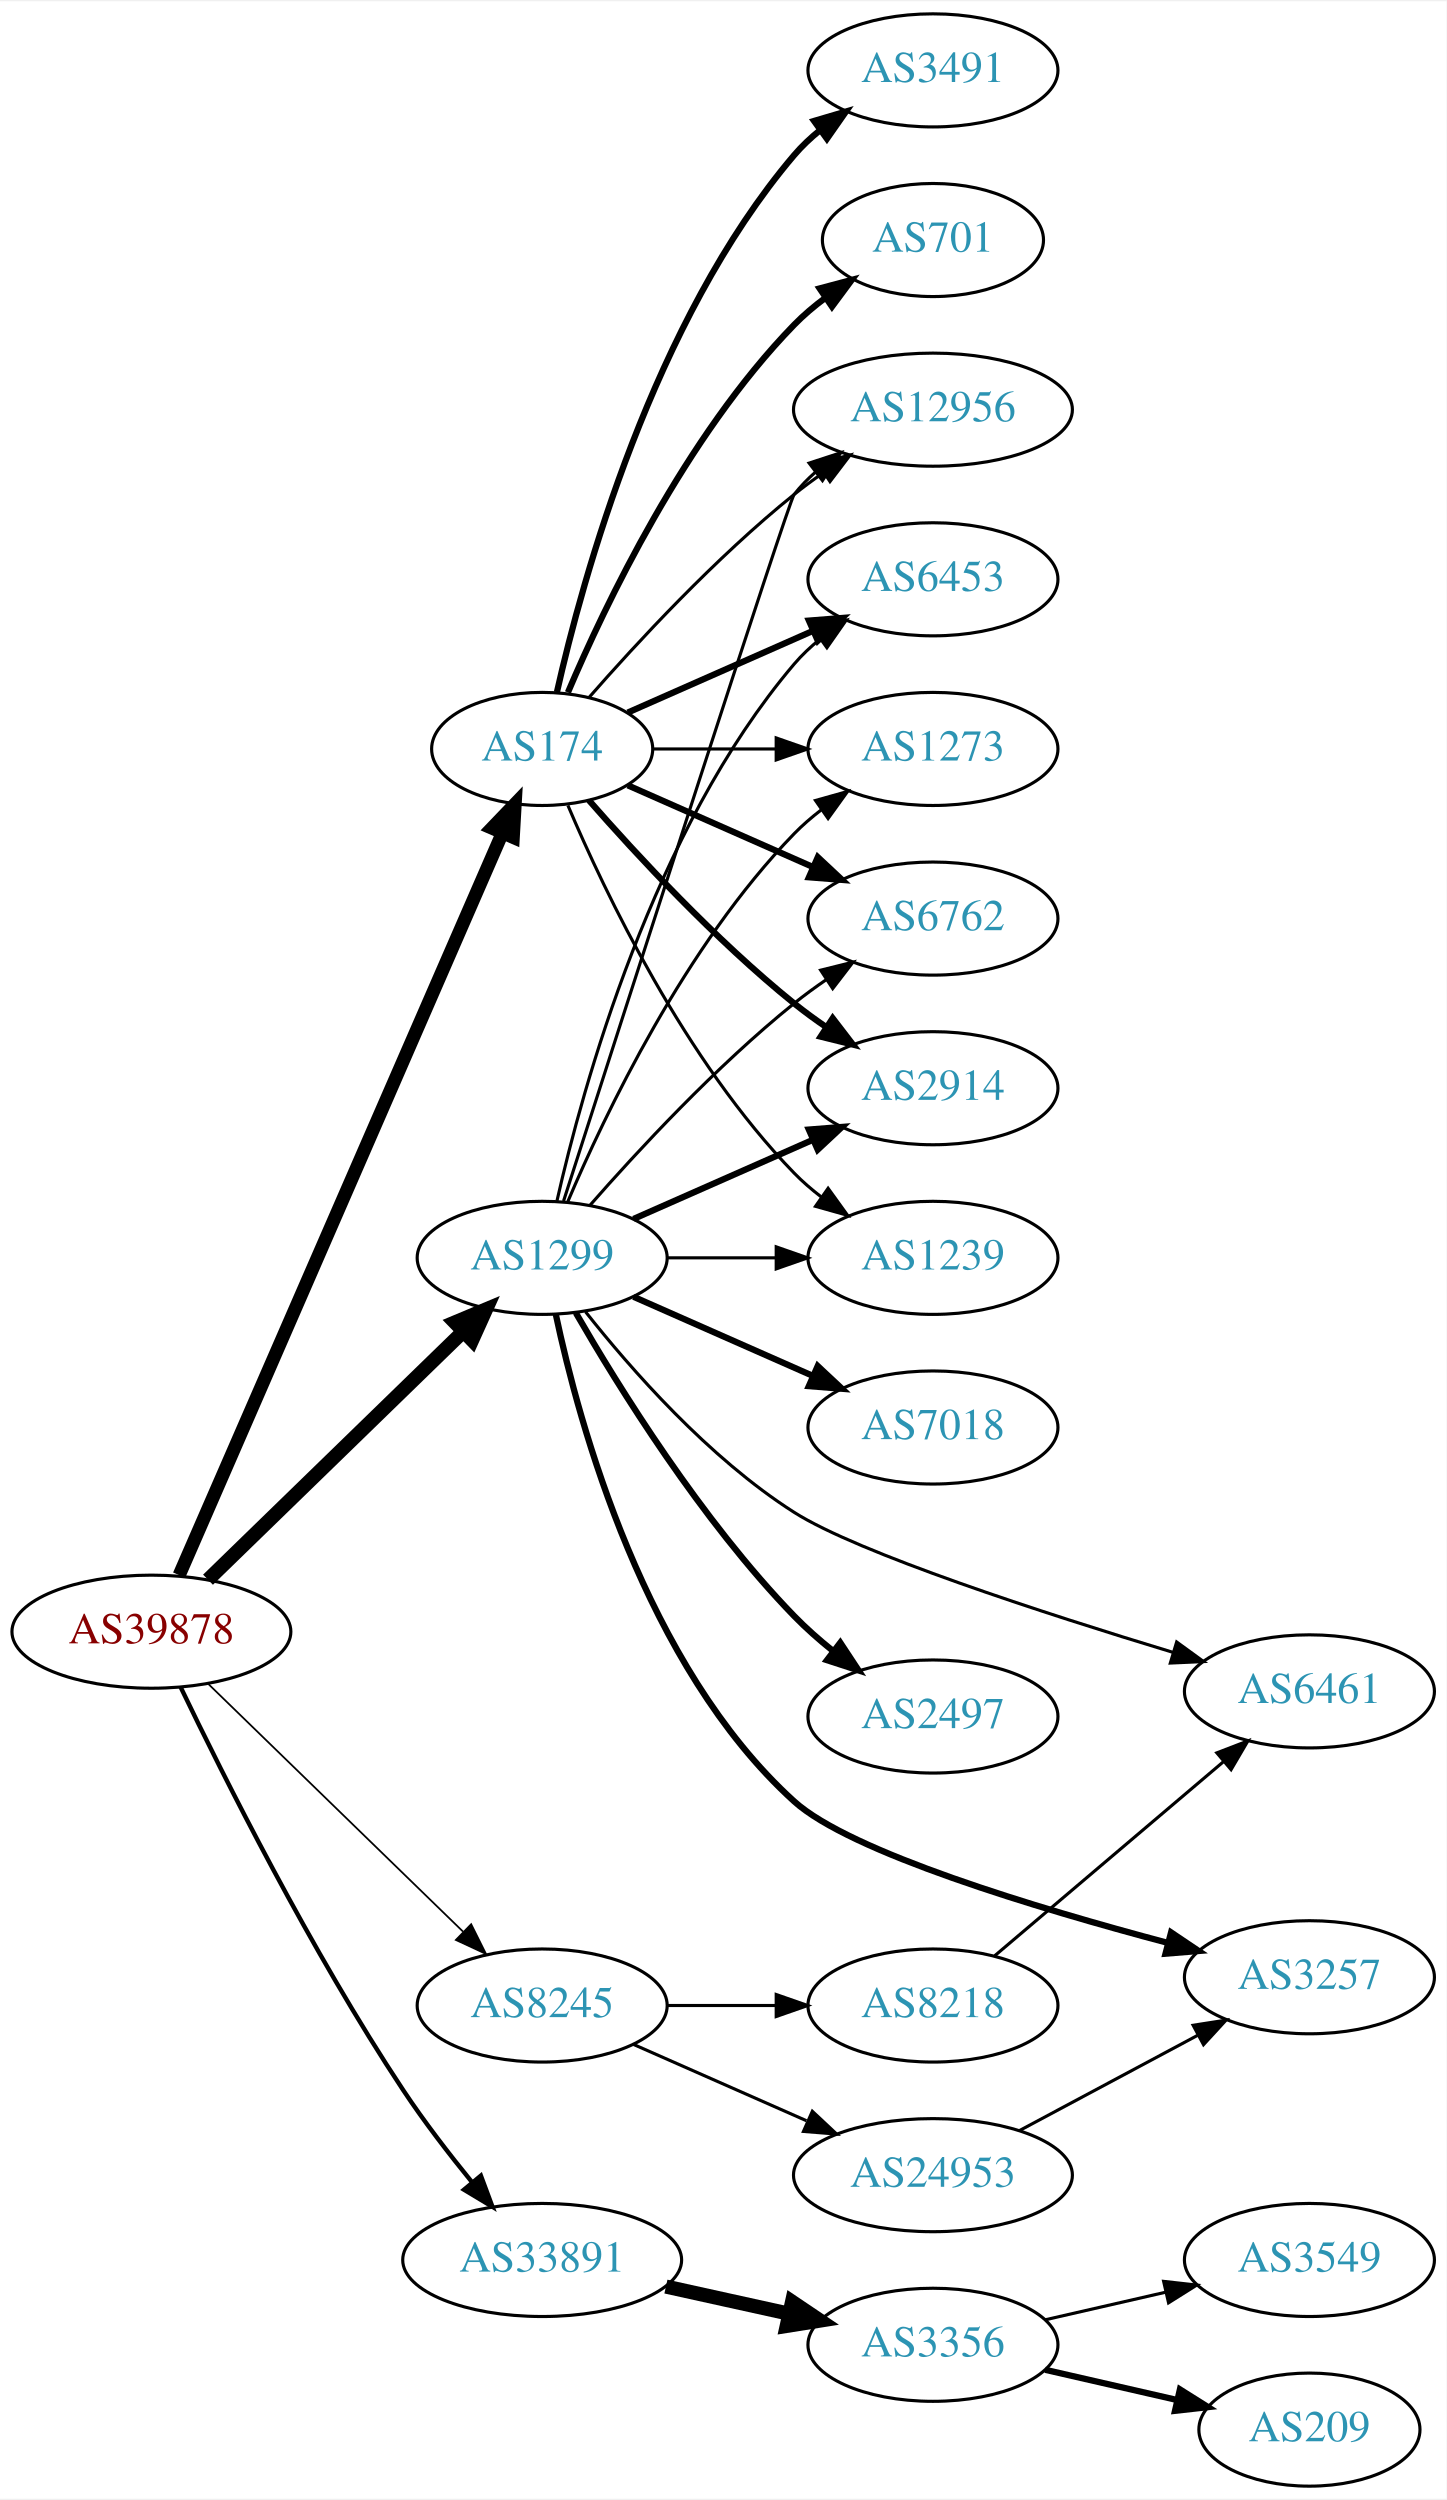
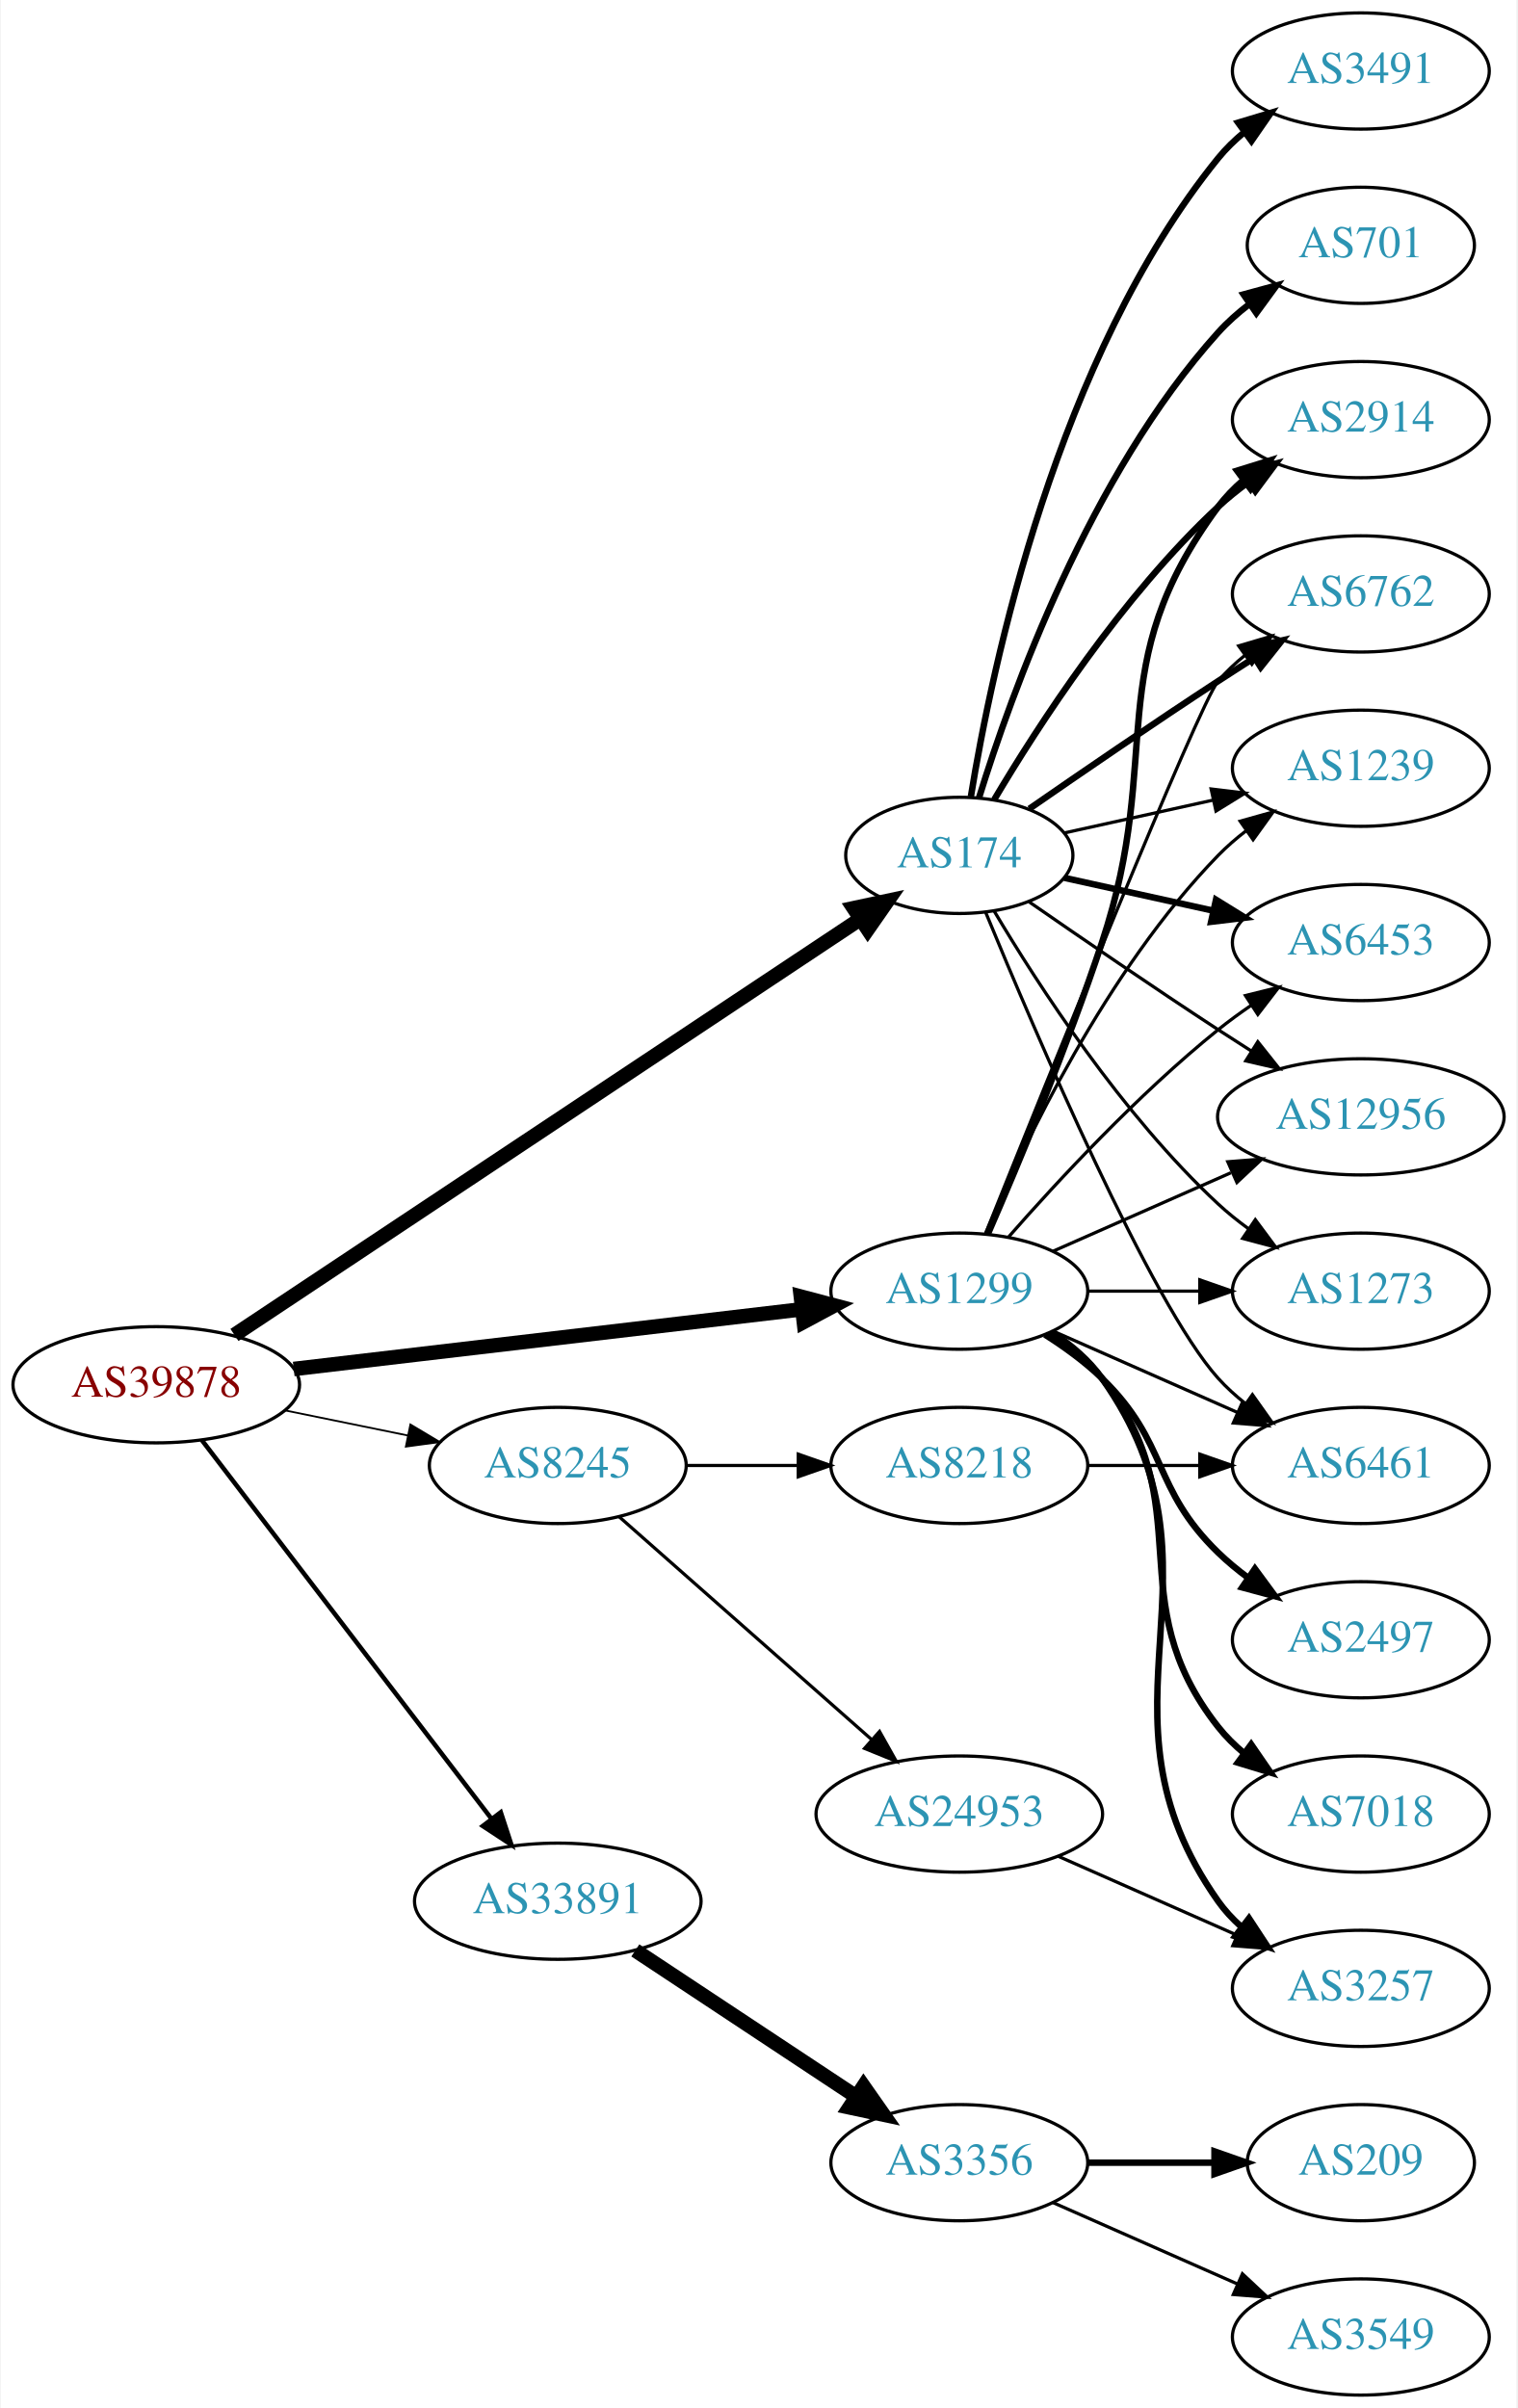
- <svg xmlns="http://www.w3.org/2000/svg" xmlns:xlink="http://www.w3.org/1999/xlink" width="460pt" height="795pt" viewBox="0.00 0.00 460.47 795.00">
-   <g id="graph0" class="graph" transform="scale(1 1) rotate(0) translate(4 791)">
-     <polygon fill="white" stroke="none" points="-4,4 -4,-791 456.469,-791 456.469,4 -4,4" />
+ <svg xmlns="http://www.w3.org/2000/svg" xmlns:xlink="http://www.w3.org/1999/xlink" width="470pt" height="746pt" viewBox="0.00 0.00 469.57 746.00">
+   <g id="graph0" class="graph" transform="scale(1 1) rotate(0) translate(4 742)">
+     <polygon fill="white" stroke="none" points="-4,4 -4,-742 465.569,-742 465.569,4 -4,4" />
    <g id="node1" class="node">
      <g id="a_node1">
        <a xlink:href="/asn/39878" xlink:title="AS39878 ~ Peter Rauter GmbH [AT]">
-           <ellipse fill="#ffffff" stroke="black" cx="44.196" cy="-272" rx="44.393" ry="18" />
-           <text text-anchor="middle" x="44.196" y="-268.3" font-family="Times,serif" font-size="14.00" fill="#880000">AS39878</text>
+           <ellipse fill="#ffffff" stroke="black" cx="44.196" cy="-313" rx="44.393" ry="18" />
+           <text text-anchor="middle" x="44.196" y="-309.3" font-family="Times,serif" font-size="14.00" fill="#880000">AS39878</text>
        </a>
      </g>
    </g>
    <g id="node2" class="node">
      <g id="a_node2">
        <a xlink:href="/asn/174" xlink:title="AS174 ~ Cogent Communications [US]">
-           <ellipse fill="#ffffff" stroke="black" cx="168.588" cy="-553" rx="35.194" ry="18" />
-           <text text-anchor="middle" x="168.588" y="-549.3" font-family="Times,serif" font-size="14.00" fill="#2c94b3">AS174</text>
+           <ellipse fill="#ffffff" stroke="black" cx="292.98" cy="-477" rx="35.194" ry="18" />
+           <text text-anchor="middle" x="292.98" y="-473.3" font-family="Times,serif" font-size="14.00" fill="#2c94b3">AS174</text>
        </a>
      </g>
    </g>
    <g id="edge1" class="edge">
-       <path fill="none" stroke="black" stroke-width="4.219" d="M53.038,-290.005C73.943,-337.999 131.091,-469.206 155.87,-526.096" />
-       <polygon fill="black" stroke="black" stroke-width="4.219" points="152.591,-527.811 159.968,-535.505 159.359,-524.863 152.591,-527.811" />
+       <path fill="none" stroke="black" stroke-width="4.5" d="M68.413,-328.429C113.463,-358.367 212.665,-424.291 262.372,-457.324" />
+       <polygon fill="black" stroke="black" stroke-width="4.5" points="260.26,-460.648 270.768,-462.903 264.619,-454.089 260.26,-460.648" />
    </g>
    <g id="node3" class="node">
      <g id="a_node3">
        <a xlink:href="/asn/1299" xlink:title="AS1299 ~ Telia Carrier [EU]">
-           <ellipse fill="#ffffff" stroke="black" cx="168.588" cy="-391" rx="39.794" ry="18" />
-           <text text-anchor="middle" x="168.588" y="-387.3" font-family="Times,serif" font-size="14.00" fill="#2c94b3">AS1299</text>
+           <ellipse fill="#ffffff" stroke="black" cx="292.98" cy="-342" rx="39.794" ry="18" />
+           <text text-anchor="middle" x="292.98" y="-338.3" font-family="Times,serif" font-size="14.00" fill="#2c94b3">AS1299</text>
        </a>
      </g>
    </g>
    <g id="edge2" class="edge">
-       <path fill="none" stroke="black" stroke-width="4.5" d="M62.214,-288.546C83.314,-309.061 119.417,-344.164 143.391,-367.474" />
-       <polygon fill="black" stroke="black" stroke-width="4.5" points="140.8,-370.446 150.715,-374.594 146.29,-364.8 140.8,-370.446" />
+       <path fill="none" stroke="black" stroke-width="4.5" d="M86.781,-317.887C130.329,-323.004 198.62,-331.029 244.317,-336.399" />
+       <polygon fill="black" stroke="black" stroke-width="4.5" points="243.886,-340.313 254.277,-337.569 244.805,-332.492 243.886,-340.313" />
    </g>
    <g id="node4" class="node">
      <g id="a_node4">
        <a xlink:href="/asn/8245" xlink:title="AS8245 ~ Video-Broadcast GmbH [AT]">
-           <ellipse fill="#ffffff" stroke="black" cx="168.588" cy="-153" rx="39.794" ry="18" />
-           <text text-anchor="middle" x="168.588" y="-149.3" font-family="Times,serif" font-size="14.00" fill="#2c94b3">AS8245</text>
+           <ellipse fill="#ffffff" stroke="black" cx="168.588" cy="-288" rx="39.794" ry="18" />
+           <text text-anchor="middle" x="168.588" y="-284.3" font-family="Times,serif" font-size="14.00" fill="#2c94b3">AS8245</text>
        </a>
      </g>
    </g>
    <g id="edge3" class="edge">
-       <path fill="none" stroke="black" stroke-width="0.562" d="M62.214,-255.454C83.314,-234.939 119.417,-199.836 143.391,-176.526" />
-       <polygon fill="black" stroke="black" stroke-width="0.562" points="145.985,-178.886 150.715,-169.406 141.105,-173.868 145.985,-178.886" />
+       <path fill="none" stroke="black" stroke-width="0.562" d="M83.922,-305.09C96.079,-302.607 109.61,-299.843 122.186,-297.274" />
+       <polygon fill="black" stroke="black" stroke-width="0.562" points="122.926,-300.695 132.023,-295.265 121.525,-293.837 122.926,-300.695" />
    </g>
    <g id="node5" class="node">
      <g id="a_node5">
        <a xlink:href="/asn/33891" xlink:title="AS33891 ~ CORE-BACKBONE GMBH GLOBAL NETWORK [DE]">
-           <ellipse fill="#ffffff" stroke="black" cx="168.588" cy="-72" rx="44.393" ry="18" />
-           <text text-anchor="middle" x="168.588" y="-68.3" font-family="Times,serif" font-size="14.00" fill="#2c94b3">AS33891</text>
+           <ellipse fill="#ffffff" stroke="black" cx="168.588" cy="-153" rx="44.393" ry="18" />
+           <text text-anchor="middle" x="168.588" y="-149.3" font-family="Times,serif" font-size="14.00" fill="#2c94b3">AS33891</text>
        </a>
      </g>
    </g>
    <g id="edge4" class="edge">
-       <path fill="none" stroke="black" stroke-width="1.406" d="M53.504,-254.341C66.977,-226.292 95.055,-170.21 124.392,-126 130.999,-116.044 138.998,-105.666 146.308,-96.701" />
-       <polygon fill="black" stroke="black" stroke-width="1.406" points="149.075,-98.847 152.768,-88.916 143.688,-94.377 149.075,-98.847" />
+       <path fill="none" stroke="black" stroke-width="1.406" d="M58.294,-295.877C79.806,-267.756 122.737,-211.633 147.916,-178.717" />
+       <polygon fill="black" stroke="black" stroke-width="1.406" points="150.917,-180.554 154.213,-170.485 145.358,-176.301 150.917,-180.554" />
    </g>
    <g id="node6" class="node">
      <g id="a_node6">
-         <a xlink:href="/asn/6762" xlink:title="AS6762 ~ TELECOM ITALIA SPARKLE S.p.A. [IT]">
-           <ellipse fill="#ffffff" stroke="black" cx="292.98" cy="-499" rx="39.794" ry="18" />
-           <text text-anchor="middle" x="292.98" y="-495.3" font-family="Times,serif" font-size="14.00" fill="#2c94b3">AS6762</text>
+         <a xlink:href="/asn/2914" xlink:title="AS2914 ~ NTT America, Inc. [US]">
+           <ellipse fill="#ffffff" stroke="black" cx="417.373" cy="-612" rx="39.794" ry="18" />
+           <text text-anchor="middle" x="417.373" y="-608.3" font-family="Times,serif" font-size="14.00" fill="#2c94b3">AS2914</text>
        </a>
      </g>
    </g>
    <g id="edge5" class="edge">
-       <path fill="none" stroke="black" stroke-width="2" d="M195.844,-541.416C213.03,-533.833 235.743,-523.812 254.777,-515.414" />
-       <polygon fill="black" stroke="black" stroke-width="2" points="256.329,-518.555 264.065,-511.316 253.503,-512.151 256.329,-518.555" />
+       <path fill="none" stroke="black" stroke-width="2" d="M303.793,-494.279C317.299,-517.011 343.359,-557.314 373.176,-585 376.083,-587.699 379.296,-590.28 382.62,-592.703" />
+       <polygon fill="black" stroke="black" stroke-width="2" points="380.755,-595.667 390.998,-598.375 384.679,-589.87 380.755,-595.667" />
    </g>
    <g id="node7" class="node">
      <g id="a_node7">
-         <a xlink:href="/asn/2914" xlink:title="AS2914 ~ NTT America, Inc. [US]">
-           <ellipse fill="#ffffff" stroke="black" cx="292.98" cy="-445" rx="39.794" ry="18" />
-           <text text-anchor="middle" x="292.98" y="-441.3" font-family="Times,serif" font-size="14.00" fill="#2c94b3">AS2914</text>
+         <a xlink:href="/asn/6762" xlink:title="AS6762 ~ TELECOM ITALIA SPARKLE S.p.A. [IT]">
+           <ellipse fill="#ffffff" stroke="black" cx="417.373" cy="-558" rx="39.794" ry="18" />
+           <text text-anchor="middle" x="417.373" y="-554.3" font-family="Times,serif" font-size="14.00" fill="#2c94b3">AS6762</text>
        </a>
      </g>
    </g>
    <g id="edge6" class="edge">
-       <path fill="none" stroke="black" stroke-width="2" d="M183.462,-536.655C198.532,-519.441 223.81,-492.099 248.784,-472 252.04,-469.38 255.565,-466.808 259.149,-464.354" />
-       <polygon fill="black" stroke="black" stroke-width="2" points="261.068,-467.281 267.522,-458.879 257.237,-461.423 261.068,-467.281" />
+       <path fill="none" stroke="black" stroke-width="2" d="M314.671,-491.44C330.563,-502.449 353.113,-517.897 373.176,-531 376.758,-533.339 380.529,-535.759 384.289,-538.144" />
+       <polygon fill="black" stroke="black" stroke-width="2" points="382.623,-541.231 392.95,-543.596 386.352,-535.307 382.623,-541.231" />
    </g>
    <g id="node8" class="node">
      <g id="a_node8">
-         <a xlink:href="/asn/1239" xlink:title="AS1239 ~ Sprint [US]">
-           <ellipse fill="#ffffff" stroke="black" cx="292.98" cy="-391" rx="39.794" ry="18" />
-           <text text-anchor="middle" x="292.98" y="-387.3" font-family="Times,serif" font-size="14.00" fill="#2c94b3">AS1239</text>
+         <a xlink:href="/asn/3491" xlink:title="AS3491 ~ PCCW Global, Inc. [US]">
+           <ellipse fill="#ffffff" stroke="black" cx="417.373" cy="-720" rx="39.794" ry="18" />
+           <text text-anchor="middle" x="417.373" y="-716.3" font-family="Times,serif" font-size="14.00" fill="#2c94b3">AS3491</text>
        </a>
      </g>
    </g>
    <g id="edge7" class="edge">
-       <path fill="none" stroke="black" d="M176.779,-535.025C188.546,-507.318 214.12,-453.652 248.784,-418 251.404,-415.305 254.345,-412.761 257.428,-410.392" />
-       <polygon fill="black" stroke="black" points="259.603,-413.141 265.796,-404.545 255.594,-407.403 259.603,-413.141" />
+       <path fill="none" stroke="black" stroke-width="2" d="M296.561,-495.178C303.016,-534.997 323.088,-631.286 373.176,-693 375.545,-695.918 378.318,-698.612 381.295,-701.075" />
+       <polygon fill="black" stroke="black" stroke-width="2" points="379.371,-704.003 389.517,-707.052 383.486,-698.341 379.371,-704.003" />
    </g>
    <g id="node9" class="node">
      <g id="a_node9">
        <a xlink:href="/asn/701" xlink:title="AS701 ~ UUNET [US]">
-           <ellipse fill="#ffffff" stroke="black" cx="292.98" cy="-715" rx="35.194" ry="18" />
-           <text text-anchor="middle" x="292.98" y="-711.3" font-family="Times,serif" font-size="14.00" fill="#2c94b3">AS701</text>
+           <ellipse fill="#ffffff" stroke="black" cx="417.373" cy="-666" rx="35.194" ry="18" />
+           <text text-anchor="middle" x="417.373" y="-662.3" font-family="Times,serif" font-size="14.00" fill="#2c94b3">AS701</text>
        </a>
      </g>
    </g>
    <g id="edge8" class="edge">
-       <path fill="none" stroke="black" stroke-width="2" d="M176.779,-570.975C188.546,-598.682 214.12,-652.348 248.784,-688 251.767,-691.067 255.164,-693.94 258.714,-696.581" />
-       <polygon fill="black" stroke="black" stroke-width="2" points="256.909,-699.586 267.148,-702.308 260.841,-693.795 256.909,-699.586" />
+       <path fill="none" stroke="black" stroke-width="2" d="M299.118,-494.94C309.021,-526.979 333.359,-594.812 373.176,-639 376.04,-642.178 379.364,-645.119 382.872,-647.8" />
+       <polygon fill="black" stroke="black" stroke-width="2" points="381.038,-650.786 391.261,-653.569 385.005,-645.018 381.038,-650.786" />
    </g>
    <g id="node10" class="node">
      <g id="a_node10">
-         <a xlink:href="/asn/12956" xlink:title="AS12956 ~ TELXIUS [ES]">
-           <ellipse fill="#ffffff" stroke="black" cx="292.98" cy="-661" rx="44.393" ry="18" />
-           <text text-anchor="middle" x="292.98" y="-657.3" font-family="Times,serif" font-size="14.00" fill="#2c94b3">AS12956</text>
+         <a xlink:href="/asn/1239" xlink:title="AS1239 ~ Sprint [US]">
+           <ellipse fill="#ffffff" stroke="black" cx="417.373" cy="-504" rx="39.794" ry="18" />
+           <text text-anchor="middle" x="417.373" y="-500.3" font-family="Times,serif" font-size="14.00" fill="#2c94b3">AS1239</text>
        </a>
      </g>
    </g>
    <g id="edge9" class="edge">
-       <path fill="none" stroke="black" d="M183.462,-569.345C198.532,-586.559 223.81,-613.901 248.784,-634 251.712,-636.357 254.859,-638.675 258.07,-640.902" />
-       <polygon fill="black" stroke="black" points="256.346,-643.958 266.618,-646.552 260.206,-638.118 256.346,-643.958" />
+       <path fill="none" stroke="black" d="M325.499,-483.953C339.56,-487.055 356.378,-490.765 371.702,-494.146" />
+       <polygon fill="black" stroke="black" points="370.993,-497.573 381.512,-496.31 372.501,-490.738 370.993,-497.573" />
    </g>
    <g id="node11" class="node">
      <g id="a_node11">
        <a xlink:href="/asn/6453" xlink:title="AS6453 ~ TATA COMMUNICATIONS (AMERICA) INC [US]">
-           <ellipse fill="#ffffff" stroke="black" cx="292.98" cy="-607" rx="39.794" ry="18" />
-           <text text-anchor="middle" x="292.98" y="-603.3" font-family="Times,serif" font-size="14.00" fill="#2c94b3">AS6453</text>
+           <ellipse fill="#ffffff" stroke="black" cx="417.373" cy="-450" rx="39.794" ry="18" />
+           <text text-anchor="middle" x="417.373" y="-446.3" font-family="Times,serif" font-size="14.00" fill="#2c94b3">AS6453</text>
        </a>
      </g>
    </g>
    <g id="edge10" class="edge">
-       <path fill="none" stroke="black" stroke-width="2" d="M195.844,-564.584C213.03,-572.167 235.743,-582.188 254.777,-590.586" />
-       <polygon fill="black" stroke="black" stroke-width="2" points="253.503,-593.849 264.065,-594.684 256.329,-587.445 253.503,-593.849" />
+       <path fill="none" stroke="black" stroke-width="2" d="M325.499,-470.047C339.56,-466.945 356.378,-463.235 371.702,-459.854" />
+       <polygon fill="black" stroke="black" stroke-width="2" points="372.501,-463.262 381.512,-457.69 370.993,-456.427 372.501,-463.262" />
    </g>
    <g id="node12" class="node">
      <g id="a_node12">
-         <a xlink:href="/asn/3491" xlink:title="AS3491 ~ PCCW Global, Inc. [US]">
-           <ellipse fill="#ffffff" stroke="black" cx="292.98" cy="-769" rx="39.794" ry="18" />
-           <text text-anchor="middle" x="292.98" y="-765.3" font-family="Times,serif" font-size="14.00" fill="#2c94b3">AS3491</text>
+         <a xlink:href="/asn/12956" xlink:title="AS12956 ~ TELXIUS [ES]">
+           <ellipse fill="#ffffff" stroke="black" cx="417.373" cy="-396" rx="44.393" ry="18" />
+           <text text-anchor="middle" x="417.373" y="-392.3" font-family="Times,serif" font-size="14.00" fill="#2c94b3">AS12956</text>
        </a>
      </g>
    </g>
    <g id="edge11" class="edge">
-       <path fill="none" stroke="black" stroke-width="2" d="M173.282,-571.075C181.422,-607.148 203.855,-689.14 248.784,-742 251.219,-744.864 254.035,-747.521 257.04,-749.961" />
-       <polygon fill="black" stroke="black" stroke-width="2" points="255.139,-752.905 265.3,-755.906 259.228,-747.224 255.139,-752.905" />
+       <path fill="none" stroke="black" d="M314.671,-462.56C330.563,-451.551 353.113,-436.103 373.176,-423 376.497,-420.831 379.98,-418.594 383.466,-416.379" />
+       <polygon fill="black" stroke="black" points="385.455,-419.262 392.048,-410.968 381.722,-413.34 385.455,-419.262" />
    </g>
    <g id="node13" class="node">
      <g id="a_node13">
-         <a xlink:href="/asn/1273" xlink:title="AS1273 ~ Vodafone Group PLC [EU]">
-           <ellipse fill="#ffffff" stroke="black" cx="292.98" cy="-553" rx="39.794" ry="18" />
-           <text text-anchor="middle" x="292.98" y="-549.3" font-family="Times,serif" font-size="14.00" fill="#2c94b3">AS1273</text>
+         <a xlink:href="/asn/6461" xlink:title="AS6461 ~ Zayo Bandwidth [US]">
+           <ellipse fill="#ffffff" stroke="black" cx="417.373" cy="-288" rx="39.794" ry="18" />
+           <text text-anchor="middle" x="417.373" y="-284.3" font-family="Times,serif" font-size="14.00" fill="#2c94b3">AS6461</text>
        </a>
      </g>
    </g>
    <g id="edge12" class="edge">
-       <path fill="none" stroke="black" d="M204.007,-553C216.058,-553 229.834,-553 242.852,-553" />
-       <polygon fill="black" stroke="black" points="243.081,-556.5 253.081,-553 243.081,-549.5 243.081,-556.5" />
-     </g>
-     <g id="edge17" class="edge">
-       <path fill="none" stroke="black" d="M183.74,-407.663C198.842,-424.894 223.963,-452.024 248.784,-472 252.04,-474.62 255.565,-477.192 259.149,-479.646" />
-       <polygon fill="black" stroke="black" points="257.237,-482.577 267.522,-485.121 261.068,-476.719 257.237,-482.577" />
-     </g>
-     <g id="edge14" class="edge">
-       <path fill="none" stroke="black" stroke-width="2" d="M197.667,-403.389C214.615,-410.866 236.413,-420.483 254.782,-428.588" />
-       <polygon fill="black" stroke="black" stroke-width="2" points="253.47,-431.834 264.032,-432.669 256.296,-425.43 253.47,-431.834" />
-     </g>
-     <g id="edge18" class="edge">
-       <path fill="none" stroke="black" d="M208.314,-391C219.252,-391 231.303,-391 242.769,-391" />
-       <polygon fill="black" stroke="black" points="243.087,-394.5 253.087,-391 243.087,-387.5 243.087,-394.5" />
-     </g>
-     <g id="edge22" class="edge">
-       <path fill="none" stroke="black" d="M175.387,-409.068C193.348,-464.995 246.965,-631.673 248.784,-634 250.8,-636.578 253.135,-638.974 255.656,-641.188" />
-       <polygon fill="black" stroke="black" points="253.565,-643.996 263.638,-647.281 257.812,-638.432 253.565,-643.996" />
-     </g>
-     <g id="edge21" class="edge">
-       <path fill="none" stroke="black" d="M173.282,-409.075C181.422,-445.148 203.855,-527.14 248.784,-580 251.219,-582.864 254.035,-585.521 257.04,-587.961" />
-       <polygon fill="black" stroke="black" points="255.139,-590.905 265.3,-593.906 259.228,-585.224 255.139,-590.905" />
-     </g>
-     <g id="edge16" class="edge">
-       <path fill="none" stroke="black" d="M176.779,-408.975C188.546,-436.682 214.12,-490.348 248.784,-526 251.404,-528.695 254.345,-531.239 257.428,-533.608" />
-       <polygon fill="black" stroke="black" points="255.594,-536.597 265.796,-539.455 259.603,-530.859 255.594,-536.597" />
+       <path fill="none" stroke="black" d="M301.139,-459.367C316.4,-422.342 352.429,-338.024 373.176,-315 375.693,-312.208 378.564,-309.599 381.603,-307.188" />
+       <polygon fill="black" stroke="black" points="383.786,-309.93 389.911,-301.285 379.732,-304.224 383.786,-309.93" />
    </g>
    <g id="node14" class="node">
      <g id="a_node14">
-         <a xlink:href="/asn/2497" xlink:title="AS2497 ~ Internet Initiative Japan Inc. [JP]">
-           <ellipse fill="#ffffff" stroke="black" cx="292.98" cy="-245" rx="39.794" ry="18" />
-           <text text-anchor="middle" x="292.98" y="-241.3" font-family="Times,serif" font-size="14.00" fill="#2c94b3">AS2497</text>
+         <a xlink:href="/asn/1273" xlink:title="AS1273 ~ Vodafone Group PLC [EU]">
+           <ellipse fill="#ffffff" stroke="black" cx="417.373" cy="-342" rx="39.794" ry="18" />
+           <text text-anchor="middle" x="417.373" y="-338.3" font-family="Times,serif" font-size="14.00" fill="#2c94b3">AS1273</text>
        </a>
      </g>
    </g>
    <g id="edge13" class="edge">
-       <path fill="none" stroke="black" stroke-width="2" d="M179.305,-373.479C192.895,-349.91 219.253,-307.444 248.784,-277 252.507,-273.163 256.726,-269.441 261.033,-265.974" />
-       <polygon fill="black" stroke="black" stroke-width="2" points="263.486,-268.505 269.318,-259.66 259.243,-262.938 263.486,-268.505" />
+       <path fill="none" stroke="black" d="M303.793,-459.721C317.299,-436.989 343.359,-396.686 373.176,-369 376.083,-366.301 379.296,-363.72 382.62,-361.297" />
+       <polygon fill="black" stroke="black" points="384.679,-364.13 390.998,-355.625 380.755,-358.333 384.679,-364.13" />
+     </g>
+     <g id="edge18" class="edge">
+       <path fill="none" stroke="black" stroke-width="2" d="M301.83,-359.72C311.043,-380.918 326.423,-417.61 337.176,-450 356.742,-508.934 336.273,-535.059 373.176,-585 375.41,-588.023 378.093,-590.786 381.014,-593.293" />
+       <polygon fill="black" stroke="black" stroke-width="2" points="379.04,-596.186 389.157,-599.331 383.209,-590.563 379.04,-596.186" />
+     </g>
+     <g id="edge16" class="edge">
+       <path fill="none" stroke="black" d="M301.051,-359.681C319.346,-405.318 367.229,-524.003 373.176,-531 375.611,-533.864 378.427,-536.521 381.432,-538.961" />
+       <polygon fill="black" stroke="black" points="379.531,-541.905 389.692,-544.906 383.62,-536.224 379.531,-541.905" />
+     </g>
+     <g id="edge17" class="edge">
+       <path fill="none" stroke="black" d="M301.171,-359.975C312.938,-387.682 338.512,-441.348 373.176,-477 375.797,-479.695 378.737,-482.239 381.82,-484.608" />
+       <polygon fill="black" stroke="black" points="379.986,-487.597 390.189,-490.455 383.995,-481.859 379.986,-487.597" />
+     </g>
+     <g id="edge23" class="edge">
+       <path fill="none" stroke="black" d="M308.133,-358.663C323.234,-375.894 348.355,-403.024 373.176,-423 376.432,-425.62 379.957,-428.192 383.542,-430.646" />
+       <polygon fill="black" stroke="black" points="381.629,-433.577 391.914,-436.121 385.46,-427.719 381.629,-433.577" />
+     </g>
+     <g id="edge22" class="edge">
+       <path fill="none" stroke="black" d="M322.06,-354.389C338.376,-361.587 359.186,-370.769 377.106,-378.675" />
+       <polygon fill="black" stroke="black" points="376.155,-382.081 386.717,-382.916 378.981,-375.677 376.155,-382.081" />
+     </g>
+     <g id="edge20" class="edge">
+       <path fill="none" stroke="black" d="M322.06,-329.611C339.008,-322.134 360.805,-312.517 379.174,-304.412" />
+       <polygon fill="black" stroke="black" points="380.688,-307.57 388.424,-300.331 377.862,-301.166 380.688,-307.57" />
+     </g>
+     <g id="edge19" class="edge">
+       <path fill="none" stroke="black" d="M332.706,-342C343.644,-342 355.695,-342 367.161,-342" />
+       <polygon fill="black" stroke="black" points="367.479,-345.5 377.479,-342 367.479,-338.5 367.479,-345.5" />
    </g>
    <g id="node15" class="node">
      <g id="a_node15">
-         <a xlink:href="/asn/7018" xlink:title="AS7018 ~ AT&amp;T Services, Inc. [US]">
-           <ellipse fill="#ffffff" stroke="black" cx="292.98" cy="-337" rx="39.794" ry="18" />
-           <text text-anchor="middle" x="292.98" y="-333.3" font-family="Times,serif" font-size="14.00" fill="#2c94b3">AS7018</text>
-         </a>
-       </g>
-     </g>
-     <g id="edge15" class="edge">
-       <path fill="none" stroke="black" stroke-width="2" d="M197.667,-378.611C214.615,-371.134 236.413,-361.517 254.782,-353.412" />
-       <polygon fill="black" stroke="black" stroke-width="2" points="256.296,-356.57 264.032,-349.331 253.47,-350.166 256.296,-356.57" />
+         <a xlink:href="/asn/2497" xlink:title="AS2497 ~ Internet Initiative Japan Inc. [JP]">
+           <ellipse fill="#ffffff" stroke="black" cx="417.373" cy="-234" rx="39.794" ry="18" />
+           <text text-anchor="middle" x="417.373" y="-230.3" font-family="Times,serif" font-size="14.00" fill="#2c94b3">AS2497</text>
+         </a>
+       </g>
+     </g>
+     <g id="edge14" class="edge">
+       <path fill="none" stroke="black" stroke-width="2" d="M319.509,-328.538C325.672,-324.638 331.974,-320.052 337.176,-315 357.87,-294.906 352.483,-281.094 373.176,-261 376.022,-258.237 379.195,-255.614 382.496,-253.166" />
+       <polygon fill="black" stroke="black" stroke-width="2" points="384.561,-255.994 390.843,-247.462 380.612,-250.214 384.561,-255.994" />
    </g>
    <g id="node16" class="node">
      <g id="a_node16">
-         <a xlink:href="/asn/6461" xlink:title="AS6461 ~ Zayo Bandwidth [US]">
-           <ellipse fill="#ffffff" stroke="black" cx="412.823" cy="-253" rx="39.794" ry="18" />
-           <text text-anchor="middle" x="412.823" y="-249.3" font-family="Times,serif" font-size="14.00" fill="#2c94b3">AS6461</text>
-         </a>
-       </g>
-     </g>
-     <g id="edge19" class="edge">
-       <path fill="none" stroke="black" d="M182.377,-373.842C196.721,-355.684 221.569,-327.31 248.784,-310 269.12,-297.066 328.2,-277.901 369.35,-265.43" />
-       <polygon fill="black" stroke="black" points="370.563,-268.72 379.131,-262.489 368.547,-262.017 370.563,-268.72" />
+         <a xlink:href="/asn/7018" xlink:title="AS7018 ~ AT&amp;T Services, Inc. [US]">
+           <ellipse fill="#ffffff" stroke="black" cx="417.373" cy="-180" rx="39.794" ry="18" />
+           <text text-anchor="middle" x="417.373" y="-176.3" font-family="Times,serif" font-size="14.00" fill="#2c94b3">AS7018</text>
+         </a>
+       </g>
+     </g>
+     <g id="edge15" class="edge">
+       <path fill="none" stroke="black" stroke-width="2" d="M320.952,-329.145C326.94,-325.28 332.8,-320.559 337.176,-315 368.475,-275.246 341.878,-246.754 373.176,-207 375.502,-204.047 378.245,-201.33 381.204,-198.853" />
+       <polygon fill="black" stroke="black" stroke-width="2" points="383.397,-201.585 389.401,-192.855 379.264,-195.936 383.397,-201.585" />
    </g>
    <g id="node17" class="node">
      <g id="a_node17">
        <a xlink:href="/asn/3257" xlink:title="AS3257 ~ GTT [DE]">
-           <ellipse fill="#ffffff" stroke="black" cx="412.823" cy="-162" rx="39.794" ry="18" />
-           <text text-anchor="middle" x="412.823" y="-158.3" font-family="Times,serif" font-size="14.00" fill="#2c94b3">AS3257</text>
-         </a>
-       </g>
-     </g>
-     <g id="edge20" class="edge">
-       <path fill="none" stroke="black" stroke-width="2" d="M172.918,-373.045C180.302,-338.192 201.296,-261.029 248.784,-218 266.545,-201.907 325.897,-184.032 367.848,-172.903" />
-       <polygon fill="black" stroke="black" stroke-width="2" points="368.782,-176.277 377.571,-170.361 367.011,-169.504 368.782,-176.277" />
+           <ellipse fill="#ffffff" stroke="black" cx="417.373" cy="-126" rx="39.794" ry="18" />
+           <text text-anchor="middle" x="417.373" y="-122.3" font-family="Times,serif" font-size="14.00" fill="#2c94b3">AS3257</text>
+         </a>
+       </g>
+     </g>
+     <g id="edge21" class="edge">
+       <path fill="none" stroke="black" stroke-width="2" d="M321.814,-329.162C327.629,-325.339 333.194,-320.633 337.176,-315 379.756,-254.775 330.597,-213.225 373.176,-153 375.168,-150.184 377.555,-147.599 380.171,-145.24" />
+       <polygon fill="black" stroke="black" stroke-width="2" points="382.723,-147.694 388.539,-138.838 378.47,-142.135 382.723,-147.694" />
    </g>
    <g id="node18" class="node">
      <g id="a_node18">
        <a xlink:href="/asn/8218" xlink:title="AS8218 ~ legacy Neotelecoms [FR]">
-           <ellipse fill="#ffffff" stroke="black" cx="292.98" cy="-153" rx="39.794" ry="18" />
-           <text text-anchor="middle" x="292.98" y="-149.3" font-family="Times,serif" font-size="14.00" fill="#2c94b3">AS8218</text>
-         </a>
-       </g>
-     </g>
-     <g id="edge23" class="edge">
-       <path fill="none" stroke="black" d="M208.314,-153C219.252,-153 231.303,-153 242.769,-153" />
-       <polygon fill="black" stroke="black" points="243.087,-156.5 253.087,-153 243.087,-149.5 243.087,-156.5" />
+           <ellipse fill="#ffffff" stroke="black" cx="292.98" cy="-288" rx="39.794" ry="18" />
+           <text text-anchor="middle" x="292.98" y="-284.3" font-family="Times,serif" font-size="14.00" fill="#2c94b3">AS8218</text>
+         </a>
+       </g>
+     </g>
+     <g id="edge24" class="edge">
+       <path fill="none" stroke="black" d="M208.314,-288C219.252,-288 231.303,-288 242.769,-288" />
+       <polygon fill="black" stroke="black" points="243.087,-291.5 253.087,-288 243.087,-284.5 243.087,-291.5" />
    </g>
    <g id="node19" class="node">
      <g id="a_node19">
        <a xlink:href="/asn/24953" xlink:title="AS24953 ~ AS MACRO: AS-24953 (customers) [AT]">
-           <ellipse fill="#ffffff" stroke="black" cx="292.98" cy="-99" rx="44.393" ry="18" />
-           <text text-anchor="middle" x="292.98" y="-95.3" font-family="Times,serif" font-size="14.00" fill="#2c94b3">AS24953</text>
-         </a>
-       </g>
-     </g>
-     <g id="edge24" class="edge">
-       <path fill="none" stroke="black" d="M197.667,-140.611C213.984,-133.413 234.794,-124.231 252.714,-116.325" />
-       <polygon fill="black" stroke="black" points="254.588,-119.323 262.325,-112.084 251.763,-112.919 254.588,-119.323" />
+           <ellipse fill="#ffffff" stroke="black" cx="292.98" cy="-180" rx="44.393" ry="18" />
+           <text text-anchor="middle" x="292.98" y="-176.3" font-family="Times,serif" font-size="14.00" fill="#2c94b3">AS24953</text>
+         </a>
+       </g>
+     </g>
+     <g id="edge25" class="edge">
+       <path fill="none" stroke="black" d="M187.648,-272.064C208.318,-253.824 242.349,-223.796 265.896,-203.017" />
+       <polygon fill="black" stroke="black" points="268.263,-205.596 273.446,-196.355 263.632,-200.347 268.263,-205.596" />
    </g>
    <g id="node20" class="node">
      <g id="a_node20">
-         <a xlink:href="/asn/3356" xlink:title="AS3356 ~ Level 3 Parent, LLC [US]">
-           <ellipse fill="#ffffff" stroke="black" cx="292.98" cy="-45" rx="39.794" ry="18" />
-           <text text-anchor="middle" x="292.98" y="-41.3" font-family="Times,serif" font-size="14.00" fill="#2c94b3">AS3356</text>
-         </a>
-       </g>
+         <a xlink:href="/asn/3356" xlink:title="AS3356 ~ LEVEL3 [US]">
+           <ellipse fill="#ffffff" stroke="black" cx="292.98" cy="-72" rx="39.794" ry="18" />
+           <text text-anchor="middle" x="292.98" y="-68.3" font-family="Times,serif" font-size="14.00" fill="#2c94b3">AS3356</text>
+         </a>
+       </g>
+     </g>
+     <g id="edge28" class="edge">
+       <path fill="none" stroke="black" stroke-width="4.5" d="M192.609,-137.765C211.963,-124.956 239.798,-106.534 261.088,-92.445" />
+       <polygon fill="black" stroke="black" stroke-width="4.5" points="263.31,-95.696 269.476,-86.894 258.964,-89.129 263.31,-95.696" />
+     </g>
+     <g id="edge26" class="edge">
+       <path fill="none" stroke="black" d="M332.706,-288C343.644,-288 355.695,-288 367.161,-288" />
+       <polygon fill="black" stroke="black" points="367.479,-291.5 377.479,-288 367.479,-284.5 367.479,-291.5" />
    </g>
    <g id="edge27" class="edge">
-       <path fill="none" stroke="black" stroke-width="4.5" d="M207.978,-63.531C220.369,-60.798 234.216,-57.743 247.036,-54.915" />
-       <polygon fill="black" stroke="black" stroke-width="4.5" points="248.134,-58.705 257.051,-52.706 246.438,-51.015 248.134,-58.705" />
-     </g>
-     <g id="edge25" class="edge">
-       <path fill="none" stroke="black" d="M312.653,-168.845C332.305,-185.522 363.4,-211.909 385.529,-230.687" />
-       <polygon fill="black" stroke="black" points="383.348,-233.427 393.238,-237.229 387.878,-228.09 383.348,-233.427" />
-     </g>
-     <g id="edge26" class="edge">
-       <path fill="none" stroke="black" d="M320.427,-113.138C337.185,-122.097 359.04,-133.781 377.176,-143.477" />
-       <polygon fill="black" stroke="black" points="375.805,-146.713 386.274,-148.341 379.106,-140.54 375.805,-146.713" />
+       <path fill="none" stroke="black" d="M323.608,-166.928C340.203,-159.607 361.062,-150.403 378.795,-142.579" />
+       <polygon fill="black" stroke="black" points="380.543,-145.634 388.279,-138.395 377.717,-139.23 380.543,-145.634" />
    </g>
    <g id="node21" class="node">
      <g id="a_node21">
-         <a xlink:href="/asn/3549" xlink:title="AS3549 ~ Level 3 Parent, LLC [US]">
-           <ellipse fill="#ffffff" stroke="black" cx="412.823" cy="-72" rx="39.794" ry="18" />
-           <text text-anchor="middle" x="412.823" y="-68.3" font-family="Times,serif" font-size="14.00" fill="#2c94b3">AS3549</text>
-         </a>
-       </g>
-     </g>
-     <g id="edge28" class="edge">
-       <path fill="none" stroke="black" d="M328.7,-52.955C340.7,-55.704 354.32,-58.825 367.013,-61.733" />
-       <polygon fill="black" stroke="black" points="366.415,-65.187 376.945,-64.009 367.979,-58.364 366.415,-65.187" />
+         <a xlink:href="/asn/209" xlink:title="AS209 ~ CenturyLink Communications, LLC [US]">
+           <ellipse fill="#ffffff" stroke="black" cx="417.373" cy="-72" rx="35.194" ry="18" />
+           <text text-anchor="middle" x="417.373" y="-68.3" font-family="Times,serif" font-size="14.00" fill="#2c94b3">AS209</text>
+         </a>
+       </g>
+     </g>
+     <g id="edge29" class="edge">
+       <path fill="none" stroke="black" stroke-width="2" d="M332.706,-72C345.195,-72 359.134,-72 371.998,-72" />
+       <polygon fill="black" stroke="black" stroke-width="2" points="372.035,-75.5 382.035,-72 372.035,-68.5 372.035,-75.5" />
    </g>
    <g id="node22" class="node">
      <g id="a_node22">
-         <a xlink:href="/asn/209" xlink:title="AS209 ~ CenturyLink Communications, LLC [US]">
-           <ellipse fill="#ffffff" stroke="black" cx="412.823" cy="-18" rx="35.194" ry="18" />
-           <text text-anchor="middle" x="412.823" y="-14.3" font-family="Times,serif" font-size="14.00" fill="#2c94b3">AS209</text>
-         </a>
-       </g>
-     </g>
-     <g id="edge29" class="edge">
-       <path fill="none" stroke="black" stroke-width="2" d="M328.7,-37.045C341.792,-34.045 356.814,-30.604 370.455,-27.478" />
-       <polygon fill="black" stroke="black" stroke-width="2" points="371.597,-30.807 380.562,-25.162 370.033,-23.984 371.597,-30.807" />
+         <a xlink:href="/asn/3549" xlink:title="AS3549 ~ Level 3 Parent, LLC [US]">
+           <ellipse fill="#ffffff" stroke="black" cx="417.373" cy="-18" rx="39.794" ry="18" />
+           <text text-anchor="middle" x="417.373" y="-14.3" font-family="Times,serif" font-size="14.00" fill="#2c94b3">AS3549</text>
+         </a>
+       </g>
+     </g>
+     <g id="edge30" class="edge">
+       <path fill="none" stroke="black" d="M322.06,-59.611C339.008,-52.134 360.805,-42.517 379.174,-34.412" />
+       <polygon fill="black" stroke="black" points="380.688,-37.57 388.424,-30.331 377.862,-31.166 380.688,-37.57" />
    </g>
  </g>
</svg>
